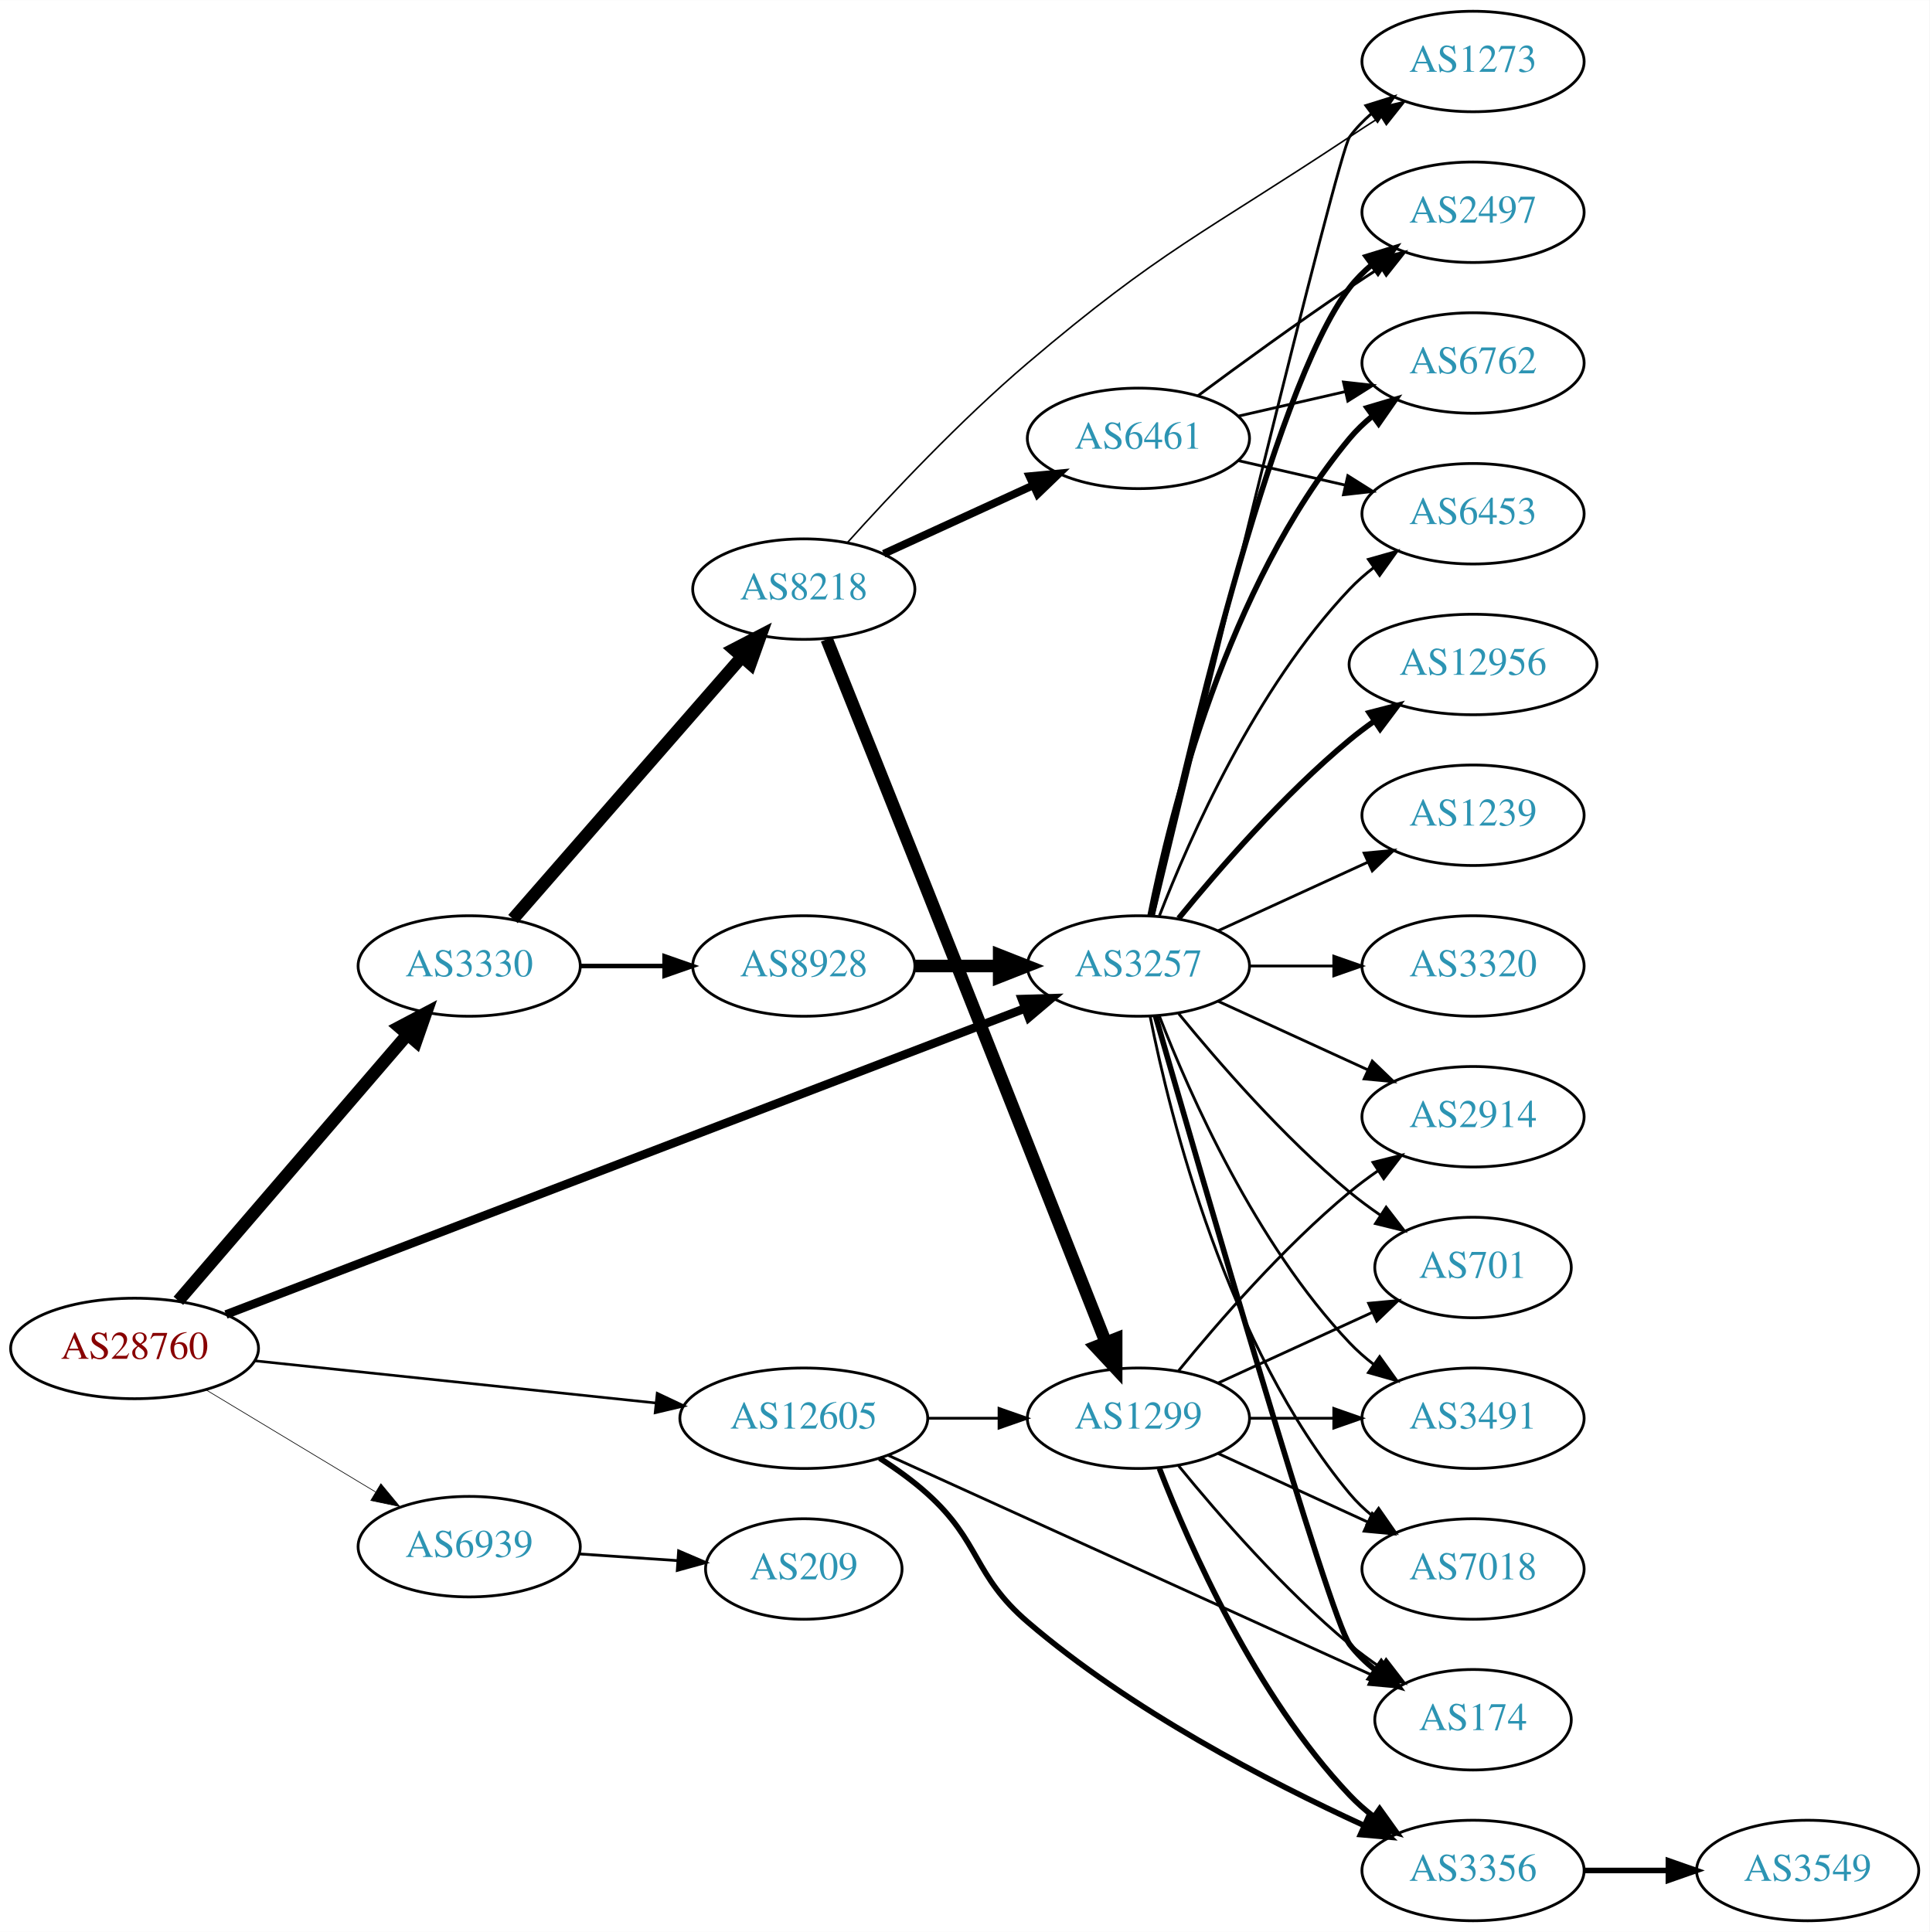
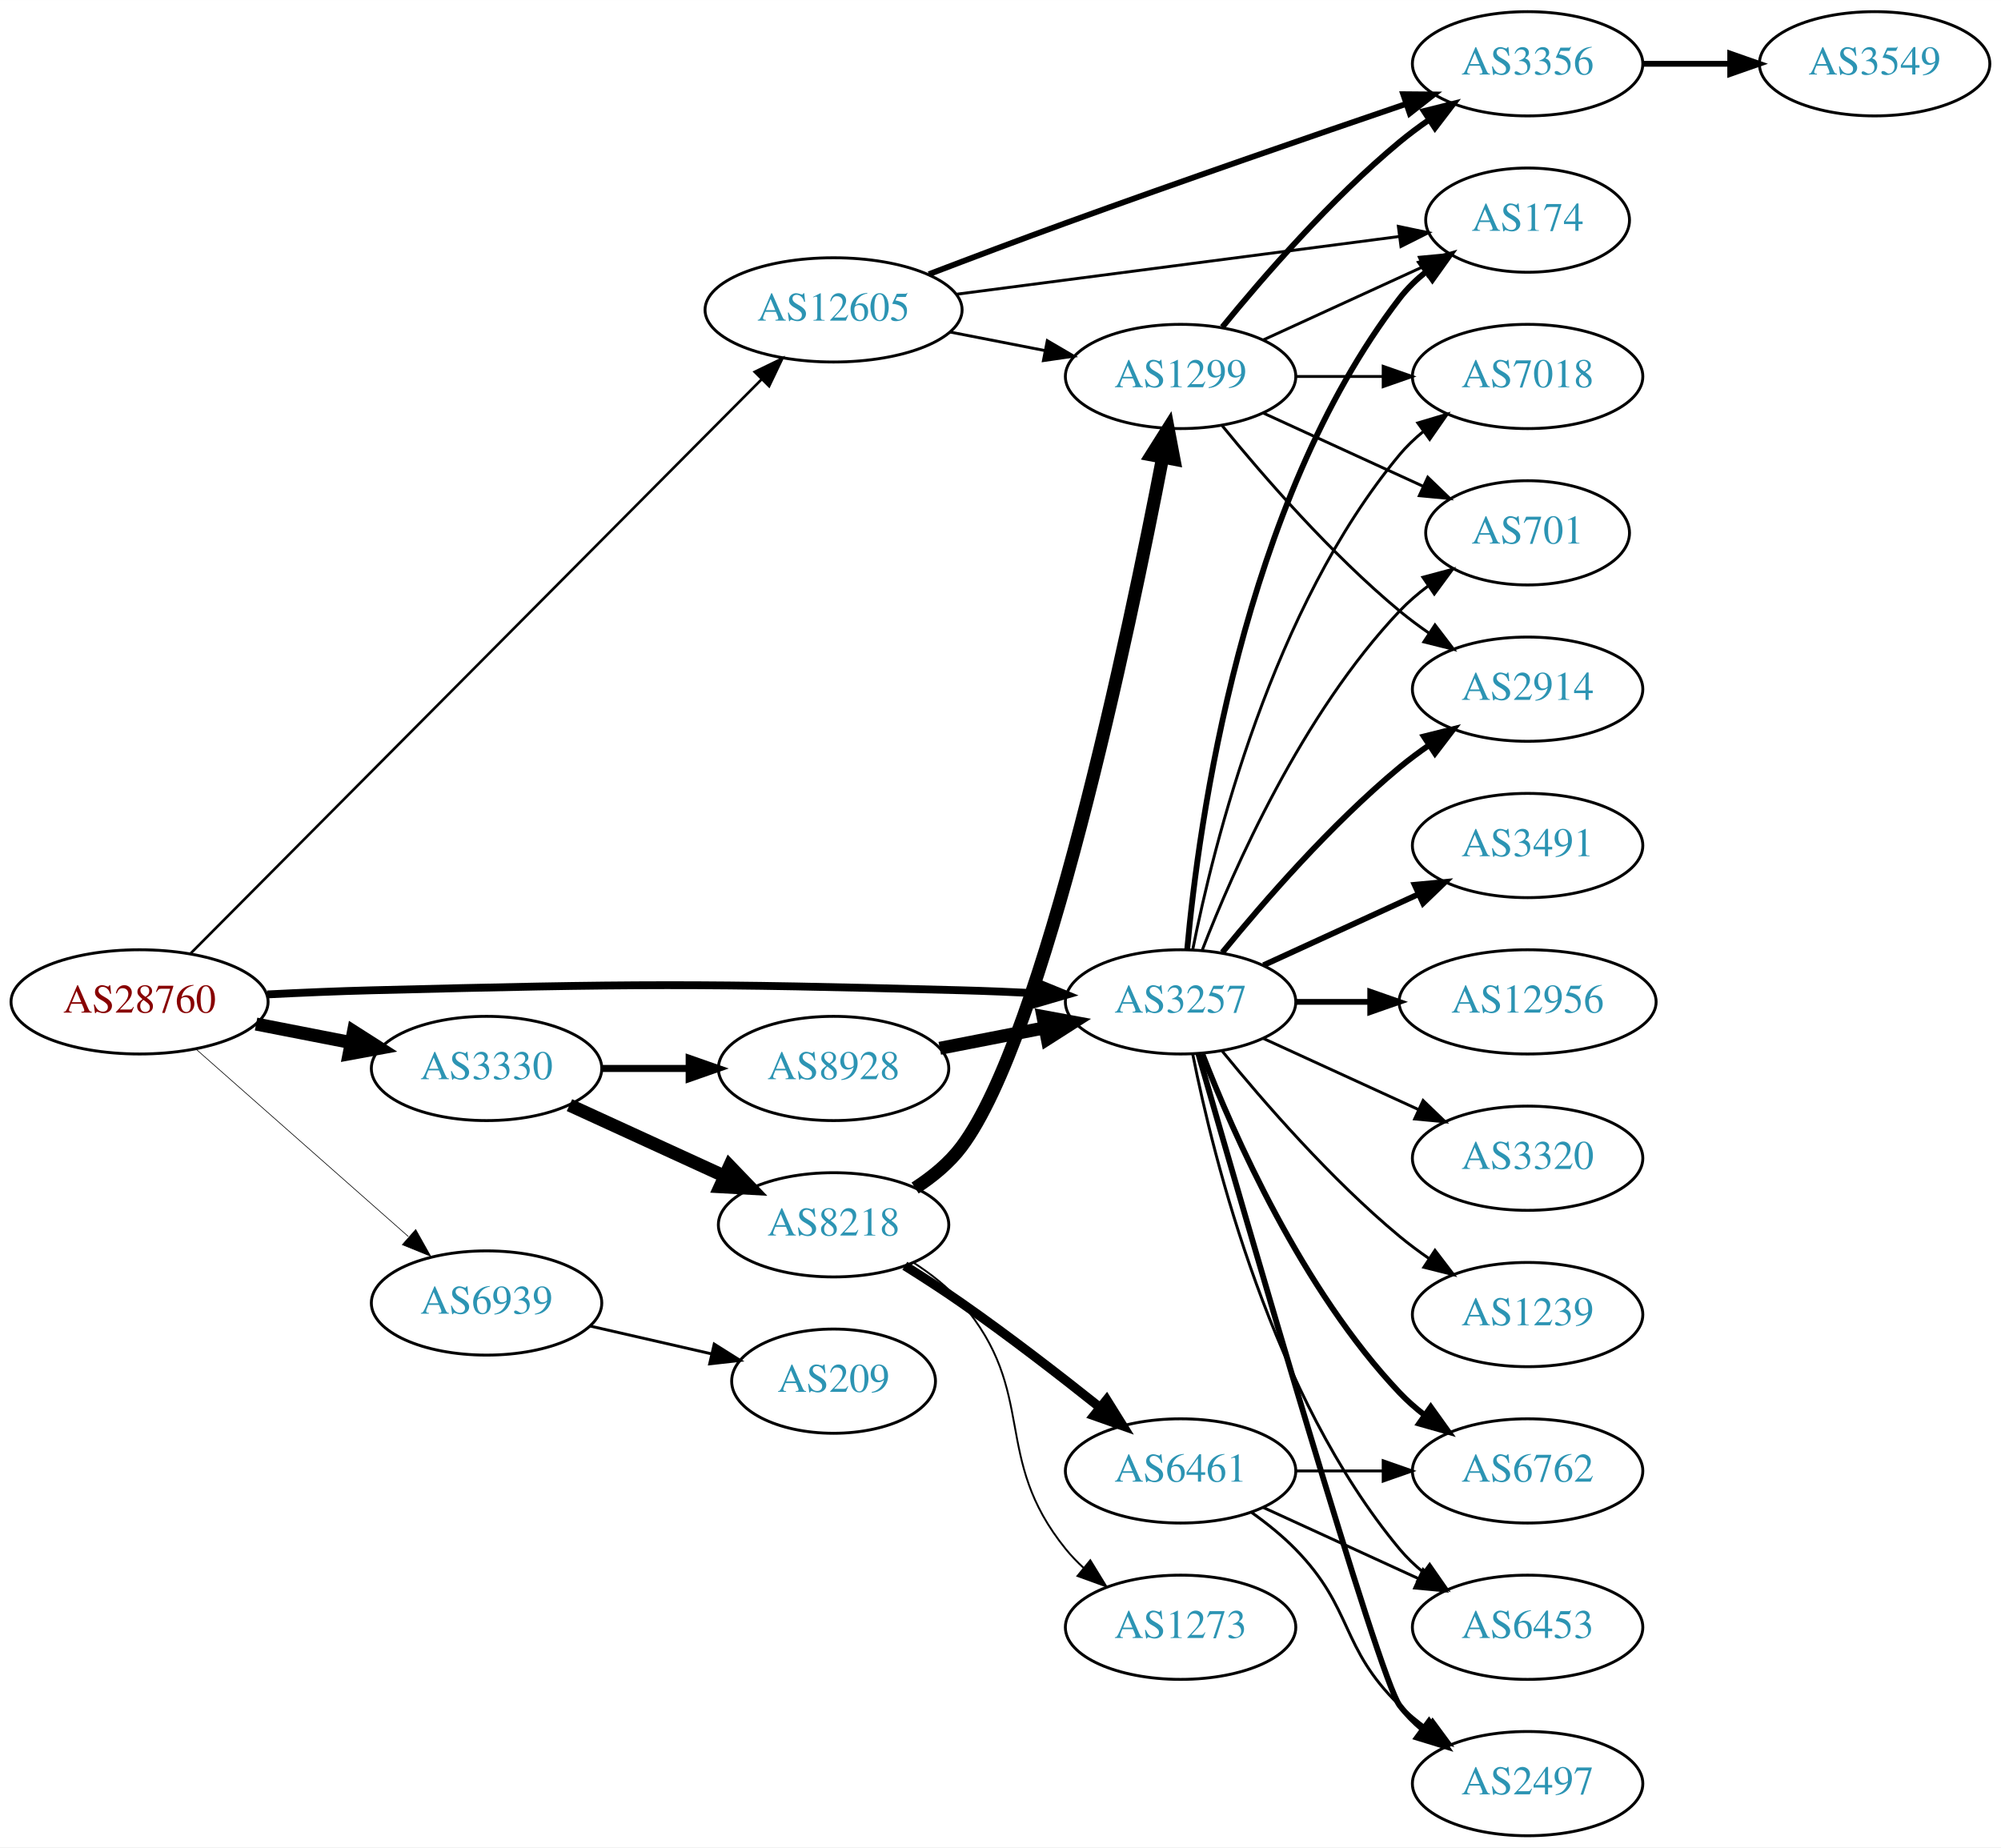
- <svg xmlns="http://www.w3.org/2000/svg" xmlns:xlink="http://www.w3.org/1999/xlink" width="691pt" height="692pt" viewBox="0.00 0.00 691.06 692.00">
-   <g id="graph0" class="graph" transform="scale(1 1) rotate(0) translate(4 688)">
-     <polygon fill="white" stroke="none" points="-4,4 -4,-688 687.055,-688 687.055,4 -4,4" />
+ <svg xmlns="http://www.w3.org/2000/svg" xmlns:xlink="http://www.w3.org/1999/xlink" width="691pt" height="638pt" viewBox="0.00 0.00 691.06 638.00">
+   <g id="graph0" class="graph" transform="scale(1 1) rotate(0) translate(4 634)">
+     <polygon fill="white" stroke="none" points="-4,4 -4,-634 687.055,-634 687.055,4 -4,4" />
    <g id="node1" class="node">
      <g id="a_node1">
        <a xlink:href="/asn/28760" xlink:title="AS28760 ~ Schaerdingerstr. 35 [AT]">
-           <ellipse fill="#ffffff" stroke="black" cx="44.196" cy="-205" rx="44.393" ry="18" />
-           <text text-anchor="middle" x="44.196" y="-201.3" font-family="Times,serif" font-size="14.00" fill="#880000">AS28760</text>
+           <ellipse fill="#ffffff" stroke="black" cx="44.196" cy="-288" rx="44.393" ry="18" />
+           <text text-anchor="middle" x="44.196" y="-284.3" font-family="Times,serif" font-size="14.00" fill="#880000">AS28760</text>
        </a>
      </g>
    </g>
    <g id="node2" class="node">
      <g id="a_node2">
        <a xlink:href="/asn/3257" xlink:title="AS3257 ~ GTT [DE]">
-           <ellipse fill="#ffffff" stroke="black" cx="403.724" cy="-342" rx="39.794" ry="18" />
-           <text text-anchor="middle" x="403.724" y="-338.3" font-family="Times,serif" font-size="14.00" fill="#2c94b3">AS3257</text>
+           <ellipse fill="#ffffff" stroke="black" cx="403.724" cy="-288" rx="39.794" ry="18" />
+           <text text-anchor="middle" x="403.724" y="-284.3" font-family="Times,serif" font-size="14.00" fill="#2c94b3">AS3257</text>
        </a>
      </g>
    </g>
    <g id="edge1" class="edge">
-       <path fill="none" stroke="black" stroke-width="3.079" d="M76.924,-217.158C142.213,-242.176 291.459,-299.365 363.022,-326.787" />
-       <polygon fill="black" stroke="black" stroke-width="3.079" points="361.997,-330.142 372.588,-330.452 364.502,-323.606 361.997,-330.142" />
+       <path fill="none" stroke="black" stroke-width="2.7" d="M88.339,-290.575C100.033,-291.165 112.694,-291.705 124.392,-292 214.89,-294.284 237.583,-294.423 328.077,-292 336.563,-291.773 345.585,-291.401 354.316,-290.972" />
+       <polygon fill="black" stroke="black" stroke-width="2.7" points="354.576,-294.464 364.381,-290.449 354.213,-287.473 354.576,-294.464" />
    </g>
    <g id="node3" class="node">
      <g id="a_node3">
        <a xlink:href="/asn/3330" xlink:title="AS3330 ~ Vienna, Austria [AT]">
-           <ellipse fill="#ffffff" stroke="black" cx="164.039" cy="-342" rx="39.794" ry="18" />
-           <text text-anchor="middle" x="164.039" y="-338.3" font-family="Times,serif" font-size="14.00" fill="#2c94b3">AS3330</text>
+           <ellipse fill="#ffffff" stroke="black" cx="164.039" cy="-265" rx="39.794" ry="18" />
+           <text text-anchor="middle" x="164.039" y="-261.3" font-family="Times,serif" font-size="14.00" fill="#2c94b3">AS3330</text>
        </a>
      </g>
    </g>
    <g id="edge2" class="edge">
-       <path fill="none" stroke="black" stroke-width="4.5" d="M59.883,-222.074C80.548,-246.099 118.321,-290.012 141.975,-317.512" />
-       <polygon fill="black" stroke="black" stroke-width="4.5" points="139.031,-320.127 148.537,-325.141 145.001,-314.992 139.031,-320.127" />
+       <path fill="none" stroke="black" stroke-width="4.5" d="M84.436,-280.341C94.888,-278.301 106.274,-276.079 117.052,-273.975" />
+       <polygon fill="black" stroke="black" stroke-width="4.5" points="118.089,-277.785 127.149,-272.005 116.58,-270.056 118.089,-277.785" />
    </g>
    <g id="node4" class="node">
      <g id="a_node4">
        <a xlink:href="/asn/12605" xlink:title="AS12605 ~ Linz, Austria [AT]">
-           <ellipse fill="#ffffff" stroke="black" cx="283.881" cy="-180" rx="44.393" ry="18" />
-           <text text-anchor="middle" x="283.881" y="-176.3" font-family="Times,serif" font-size="14.00" fill="#2c94b3">AS12605</text>
+           <ellipse fill="#ffffff" stroke="black" cx="283.881" cy="-527" rx="44.393" ry="18" />
+           <text text-anchor="middle" x="283.881" y="-523.3" font-family="Times,serif" font-size="14.00" fill="#2c94b3">AS12605</text>
        </a>
      </g>
    </g>
    <g id="edge3" class="edge">
-       <path fill="none" stroke="black" stroke-width="0.947" d="M87.142,-200.588C127.241,-196.37 187.807,-190 230.938,-185.463" />
-       <polygon fill="black" stroke="black" stroke-width="0.947" points="231.376,-188.937 240.955,-184.41 230.644,-181.975 231.376,-188.937" />
+       <path fill="none" stroke="black" stroke-width="0.9" d="M61.91,-304.806C103.335,-346.46 210.871,-454.591 258.992,-502.979" />
+       <polygon fill="black" stroke="black" stroke-width="0.9" points="256.653,-505.59 266.186,-510.213 261.616,-500.654 256.653,-505.59" />
    </g>
    <g id="node5" class="node">
      <g id="a_node5">
        <a xlink:href="/asn/6939" xlink:title="AS6939 ~ Hurricane Electric LLC [US]">
-           <ellipse fill="#ffffff" stroke="black" cx="164.039" cy="-134" rx="39.794" ry="18" />
-           <text text-anchor="middle" x="164.039" y="-130.3" font-family="Times,serif" font-size="14.00" fill="#2c94b3">AS6939</text>
+           <ellipse fill="#ffffff" stroke="black" cx="164.039" cy="-184" rx="39.794" ry="18" />
+           <text text-anchor="middle" x="164.039" y="-180.3" font-family="Times,serif" font-size="14.00" fill="#2c94b3">AS6939</text>
        </a>
      </g>
    </g>
    <g id="edge4" class="edge">
-       <path fill="none" stroke="black" stroke-width="0.237" d="M69.9,-190.116C87.495,-179.515 111.321,-165.16 130.47,-153.623" />
-       <polygon fill="black" stroke="black" stroke-width="0.237" points="132.413,-156.538 139.173,-148.379 128.801,-150.542 132.413,-156.538" />
+       <path fill="none" stroke="black" stroke-width="0.225" d="M63.609,-271.75C83.326,-254.349 114.773,-226.596 137.016,-206.966" />
+       <polygon fill="black" stroke="black" stroke-width="0.225" points="139.573,-209.377 144.755,-200.136 134.941,-204.129 139.573,-209.377" />
    </g>
    <g id="node6" class="node">
      <g id="a_node6">
-         <a xlink:href="/asn/2497" xlink:title="AS2497 ~ Internet Initiative Japan Inc. [JP]">
-           <ellipse fill="#ffffff" stroke="black" cx="523.566" cy="-612" rx="39.794" ry="18" />
-           <text text-anchor="middle" x="523.566" y="-608.3" font-family="Times,serif" font-size="14.00" fill="#2c94b3">AS2497</text>
+         <a xlink:href="/asn/2914" xlink:title="AS2914 ~ NTT America, Inc. [US]">
+           <ellipse fill="#ffffff" stroke="black" cx="523.566" cy="-396" rx="39.794" ry="18" />
+           <text text-anchor="middle" x="523.566" y="-392.3" font-family="Times,serif" font-size="14.00" fill="#2c94b3">AS2914</text>
        </a>
      </g>
    </g>
    <g id="edge5" class="edge">
-       <path fill="none" stroke="black" stroke-width="2" d="M408.585,-360.225C419.453,-410.271 451.34,-548.516 479.37,-585 481.66,-587.981 484.38,-590.716 487.325,-593.205" />
-       <polygon fill="black" stroke="black" stroke-width="2" points="485.371,-596.113 495.501,-599.218 489.518,-590.473 485.371,-596.113" />
+       <path fill="none" stroke="black" stroke-width="2" d="M418.143,-305.065C432.257,-322.375 455.672,-349.345 479.37,-369 482.587,-371.668 486.087,-374.27 489.658,-376.741" />
+       <polygon fill="black" stroke="black" stroke-width="2" points="487.735,-379.666 498.014,-382.236 491.581,-373.817 487.735,-379.666" />
    </g>
    <g id="node7" class="node">
      <g id="a_node7">
-         <a xlink:href="/asn/6762" xlink:title="AS6762 ~ TELECOM ITALIA SPARKLE S.p.A. [IT]">
-           <ellipse fill="#ffffff" stroke="black" cx="523.566" cy="-558" rx="39.794" ry="18" />
-           <text text-anchor="middle" x="523.566" y="-554.3" font-family="Times,serif" font-size="14.00" fill="#2c94b3">AS6762</text>
+         <a xlink:href="/asn/3491" xlink:title="AS3491 ~ PCCW Global, Inc. [US]">
+           <ellipse fill="#ffffff" stroke="black" cx="523.566" cy="-342" rx="39.794" ry="18" />
+           <text text-anchor="middle" x="523.566" y="-338.3" font-family="Times,serif" font-size="14.00" fill="#2c94b3">AS3491</text>
        </a>
      </g>
    </g>
    <g id="edge6" class="edge">
-       <path fill="none" stroke="black" stroke-width="2" d="M407.922,-360.073C415.086,-396.141 435.36,-478.125 479.37,-531 481.775,-533.889 484.571,-536.563 487.564,-539.013" />
-       <polygon fill="black" stroke="black" stroke-width="2" points="485.652,-541.95 495.807,-544.973 489.754,-536.277 485.652,-541.95" />
+       <path fill="none" stroke="black" stroke-width="2" d="M432.353,-300.661C448.31,-307.973 468.58,-317.261 485.863,-325.181" />
+       <polygon fill="black" stroke="black" stroke-width="2" points="484.562,-328.435 495.111,-329.419 487.478,-322.071 484.562,-328.435" />
    </g>
    <g id="node8" class="node">
      <g id="a_node8">
-         <a xlink:href="/asn/6453" xlink:title="AS6453 ~ TATA COMMUNICATIONS (AMERICA) INC [US]">
-           <ellipse fill="#ffffff" stroke="black" cx="523.566" cy="-504" rx="39.794" ry="18" />
-           <text text-anchor="middle" x="523.566" y="-500.3" font-family="Times,serif" font-size="14.00" fill="#2c94b3">AS6453</text>
+         <a xlink:href="/asn/6762" xlink:title="AS6762 ~ TELECOM ITALIA SPARKLE S.p.A. [IT]">
+           <ellipse fill="#ffffff" stroke="black" cx="523.566" cy="-126" rx="39.794" ry="18" />
+           <text text-anchor="middle" x="523.566" y="-122.3" font-family="Times,serif" font-size="14.00" fill="#2c94b3">AS6762</text>
        </a>
      </g>
    </g>
    <g id="edge7" class="edge">
-       <path fill="none" stroke="black" d="M411.247,-359.994C421.997,-387.728 445.655,-441.429 479.37,-477 481.956,-479.728 484.874,-482.294 487.942,-484.677" />
-       <polygon fill="black" stroke="black" points="486.096,-487.658 496.29,-490.543 490.12,-481.93 486.096,-487.658" />
+       <path fill="none" stroke="black" stroke-width="2" d="M411.247,-270.006C421.997,-242.272 445.655,-188.571 479.37,-153 481.956,-150.272 484.874,-147.706 487.942,-145.323" />
+       <polygon fill="black" stroke="black" stroke-width="2" points="490.12,-148.07 496.29,-139.457 486.096,-142.342 490.12,-148.07" />
    </g>
    <g id="node9" class="node">
      <g id="a_node9">
-         <a xlink:href="/asn/174" xlink:title="AS174 ~ Cogent Communications [US]">
-           <ellipse fill="#ffffff" stroke="black" cx="523.566" cy="-72" rx="35.194" ry="18" />
-           <text text-anchor="middle" x="523.566" y="-68.3" font-family="Times,serif" font-size="14.00" fill="#2c94b3">AS174</text>
+         <a xlink:href="/asn/7018" xlink:title="AS7018 ~ AT&amp;T Services, Inc. [US]">
+           <ellipse fill="#ffffff" stroke="black" cx="523.566" cy="-504" rx="39.794" ry="18" />
+           <text text-anchor="middle" x="523.566" y="-500.3" font-family="Times,serif" font-size="14.00" fill="#2c94b3">AS7018</text>
        </a>
      </g>
    </g>
    <g id="edge8" class="edge">
-       <path fill="none" stroke="black" stroke-width="2" d="M409.839,-324.141C425.509,-269.593 472.228,-108.296 479.37,-99 481.977,-95.608 485.14,-92.533 488.558,-89.777" />
-       <polygon fill="black" stroke="black" stroke-width="2" points="490.696,-92.552 496.85,-83.927 486.661,-86.832 490.696,-92.552" />
+       <path fill="none" stroke="black" d="M407.922,-306.073C415.086,-342.141 435.36,-424.125 479.37,-477 481.775,-479.889 484.571,-482.563 487.564,-485.013" />
+       <polygon fill="black" stroke="black" points="485.652,-487.95 495.807,-490.973 489.754,-482.277 485.652,-487.95" />
    </g>
    <g id="node10" class="node">
      <g id="a_node10">
-         <a xlink:href="/asn/12956" xlink:title="AS12956 ~ TELXIUS [ES]">
-           <ellipse fill="#ffffff" stroke="black" cx="523.566" cy="-450" rx="44.393" ry="18" />
-           <text text-anchor="middle" x="523.566" y="-446.3" font-family="Times,serif" font-size="14.00" fill="#2c94b3">AS12956</text>
+         <a xlink:href="/asn/6453" xlink:title="AS6453 ~ TATA COMMUNICATIONS (AMERICA) INC [US]">
+           <ellipse fill="#ffffff" stroke="black" cx="523.566" cy="-72" rx="39.794" ry="18" />
+           <text text-anchor="middle" x="523.566" y="-68.3" font-family="Times,serif" font-size="14.00" fill="#2c94b3">AS6453</text>
        </a>
      </g>
    </g>
    <g id="edge9" class="edge">
-       <path fill="none" stroke="black" stroke-width="2" d="M418.143,-359.065C432.257,-376.375 455.672,-403.345 479.37,-423 482.108,-425.271 485.052,-427.494 488.069,-429.63" />
-       <polygon fill="black" stroke="black" stroke-width="2" points="486.401,-432.725 496.658,-435.379 490.295,-426.908 486.401,-432.725" />
+       <path fill="none" stroke="black" d="M407.922,-269.927C415.086,-233.859 435.36,-151.875 479.37,-99 481.775,-96.111 484.571,-93.437 487.564,-90.987" />
+       <polygon fill="black" stroke="black" points="489.754,-93.722 495.807,-85.027 485.652,-88.05 489.754,-93.722" />
    </g>
    <g id="node11" class="node">
      <g id="a_node11">
-         <a xlink:href="/asn/3491" xlink:title="AS3491 ~ PCCW Global, Inc. [US]">
-           <ellipse fill="#ffffff" stroke="black" cx="523.566" cy="-180" rx="39.794" ry="18" />
-           <text text-anchor="middle" x="523.566" y="-176.3" font-family="Times,serif" font-size="14.00" fill="#2c94b3">AS3491</text>
+         <a xlink:href="/asn/12956" xlink:title="AS12956 ~ TELXIUS [ES]">
+           <ellipse fill="#ffffff" stroke="black" cx="523.566" cy="-288" rx="44.393" ry="18" />
+           <text text-anchor="middle" x="523.566" y="-284.3" font-family="Times,serif" font-size="14.00" fill="#2c94b3">AS12956</text>
        </a>
      </g>
    </g>
    <g id="edge10" class="edge">
-       <path fill="none" stroke="black" d="M411.247,-324.006C421.997,-296.272 445.655,-242.571 479.37,-207 481.956,-204.272 484.874,-201.706 487.942,-199.323" />
-       <polygon fill="black" stroke="black" points="490.12,-202.07 496.29,-193.457 486.096,-196.342 490.12,-202.07" />
+       <path fill="none" stroke="black" stroke-width="2" d="M443.636,-288C451.739,-288 460.414,-288 468.941,-288" />
+       <polygon fill="black" stroke="black" stroke-width="2" points="469.218,-291.5 479.218,-288 469.218,-284.5 469.218,-291.5" />
    </g>
    <g id="node12" class="node">
      <g id="a_node12">
-         <a xlink:href="/asn/7018" xlink:title="AS7018 ~ AT&amp;T Services, Inc. [US]">
-           <ellipse fill="#ffffff" stroke="black" cx="523.566" cy="-126" rx="39.794" ry="18" />
-           <text text-anchor="middle" x="523.566" y="-122.3" font-family="Times,serif" font-size="14.00" fill="#2c94b3">AS7018</text>
+         <a xlink:href="/asn/3320" xlink:title="AS3320 ~ DTAG [DE]">
+           <ellipse fill="#ffffff" stroke="black" cx="523.566" cy="-234" rx="39.794" ry="18" />
+           <text text-anchor="middle" x="523.566" y="-230.3" font-family="Times,serif" font-size="14.00" fill="#2c94b3">AS3320</text>
        </a>
      </g>
    </g>
    <g id="edge11" class="edge">
-       <path fill="none" stroke="black" d="M407.922,-323.927C415.086,-287.859 435.36,-205.875 479.37,-153 481.775,-150.111 484.571,-147.437 487.564,-144.987" />
-       <polygon fill="black" stroke="black" points="489.754,-147.723 495.807,-139.027 485.652,-142.05 489.754,-147.723" />
+       <path fill="none" stroke="black" d="M432.353,-275.339C448.31,-268.027 468.58,-258.739 485.863,-250.819" />
+       <polygon fill="black" stroke="black" points="487.478,-253.929 495.111,-246.581 484.562,-247.565 487.478,-253.929" />
    </g>
    <g id="node13" class="node">
      <g id="a_node13">
-         <a xlink:href="/asn/1239" xlink:title="AS1239 ~ Sprint [US]">
-           <ellipse fill="#ffffff" stroke="black" cx="523.566" cy="-396" rx="39.794" ry="18" />
-           <text text-anchor="middle" x="523.566" y="-392.3" font-family="Times,serif" font-size="14.00" fill="#2c94b3">AS1239</text>
+         <a xlink:href="/asn/2497" xlink:title="AS2497 ~ Internet Initiative Japan Inc. [JP]">
+           <ellipse fill="#ffffff" stroke="black" cx="523.566" cy="-18" rx="39.794" ry="18" />
+           <text text-anchor="middle" x="523.566" y="-14.3" font-family="Times,serif" font-size="14.00" fill="#2c94b3">AS2497</text>
        </a>
      </g>
    </g>
    <g id="edge12" class="edge">
-       <path fill="none" stroke="black" d="M432.353,-354.661C448.31,-361.973 468.58,-371.261 485.863,-379.181" />
-       <polygon fill="black" stroke="black" points="484.562,-382.435 495.111,-383.419 487.478,-376.071 484.562,-382.435" />
+       <path fill="none" stroke="black" stroke-width="2" d="M409.839,-270.141C425.509,-215.593 472.228,-54.296 479.37,-45 481.66,-42.02 484.38,-39.284 487.325,-36.795" />
+       <polygon fill="black" stroke="black" stroke-width="2" points="489.518,-39.527 495.501,-30.782 485.371,-33.888 489.518,-39.527" />
    </g>
    <g id="node14" class="node">
      <g id="a_node14">
-         <a xlink:href="/asn/1273" xlink:title="AS1273 ~ Vodafone Group PLC [EU]">
-           <ellipse fill="#ffffff" stroke="black" cx="523.566" cy="-666" rx="39.794" ry="18" />
-           <text text-anchor="middle" x="523.566" y="-662.3" font-family="Times,serif" font-size="14.00" fill="#2c94b3">AS1273</text>
+         <a xlink:href="/asn/701" xlink:title="AS701 ~ UUNET [US]">
+           <ellipse fill="#ffffff" stroke="black" cx="523.566" cy="-450" rx="35.194" ry="18" />
+           <text text-anchor="middle" x="523.566" y="-446.3" font-family="Times,serif" font-size="14.00" fill="#2c94b3">AS701</text>
        </a>
      </g>
    </g>
    <g id="edge13" class="edge">
-       <path fill="none" stroke="black" d="M409.098,-360.173C424.442,-423.823 475.127,-633.17 479.37,-639 481.582,-642.039 484.25,-644.813 487.162,-647.326" />
-       <polygon fill="black" stroke="black" points="485.18,-650.214 495.293,-653.373 489.357,-644.597 485.18,-650.214" />
+       <path fill="none" stroke="black" d="M411.247,-305.994C421.997,-333.728 445.655,-387.429 479.37,-423 482.313,-426.105 485.687,-429.001 489.222,-431.655" />
+       <polygon fill="black" stroke="black" points="487.408,-434.654 497.641,-437.397 491.351,-428.871 487.408,-434.654" />
    </g>
    <g id="node15" class="node">
      <g id="a_node15">
-         <a xlink:href="/asn/3320" xlink:title="AS3320 ~ DTAG [DE]">
-           <ellipse fill="#ffffff" stroke="black" cx="523.566" cy="-342" rx="39.794" ry="18" />
-           <text text-anchor="middle" x="523.566" y="-338.3" font-family="Times,serif" font-size="14.00" fill="#2c94b3">AS3320</text>
+         <a xlink:href="/asn/1239" xlink:title="AS1239 ~ Sprint [US]">
+           <ellipse fill="#ffffff" stroke="black" cx="523.566" cy="-180" rx="39.794" ry="18" />
+           <text text-anchor="middle" x="523.566" y="-176.3" font-family="Times,serif" font-size="14.00" fill="#2c94b3">AS1239</text>
        </a>
      </g>
    </g>
    <g id="edge14" class="edge">
-       <path fill="none" stroke="black" d="M443.636,-342C453.19,-342 463.539,-342 473.502,-342" />
-       <polygon fill="black" stroke="black" points="473.695,-345.5 483.695,-342 473.694,-338.5 473.695,-345.5" />
+       <path fill="none" stroke="black" d="M418.143,-270.935C432.257,-253.625 455.672,-226.655 479.37,-207 482.587,-204.332 486.087,-201.73 489.658,-199.259" />
+       <polygon fill="black" stroke="black" points="491.581,-202.183 498.014,-193.764 487.735,-196.334 491.581,-202.183" />
    </g>
    <g id="node16" class="node">
      <g id="a_node16">
-         <a xlink:href="/asn/2914" xlink:title="AS2914 ~ NTT America, Inc. [US]">
-           <ellipse fill="#ffffff" stroke="black" cx="523.566" cy="-288" rx="39.794" ry="18" />
-           <text text-anchor="middle" x="523.566" y="-284.3" font-family="Times,serif" font-size="14.00" fill="#2c94b3">AS2914</text>
+         <a xlink:href="/asn/174" xlink:title="AS174 ~ Cogent Communications [US]">
+           <ellipse fill="#ffffff" stroke="black" cx="523.566" cy="-558" rx="35.194" ry="18" />
+           <text text-anchor="middle" x="523.566" y="-554.3" font-family="Times,serif" font-size="14.00" fill="#2c94b3">AS174</text>
        </a>
      </g>
    </g>
    <g id="edge15" class="edge">
-       <path fill="none" stroke="black" d="M432.353,-329.339C448.31,-322.027 468.58,-312.739 485.863,-304.819" />
-       <polygon fill="black" stroke="black" points="487.478,-307.929 495.111,-300.581 484.562,-301.565 487.478,-307.929" />
+       <path fill="none" stroke="black" stroke-width="2" d="M406.008,-306.117C409.906,-349.332 424.923,-460.131 479.37,-531 481.977,-534.393 485.14,-537.467 488.558,-540.223" />
+       <polygon fill="black" stroke="black" stroke-width="2" points="486.661,-543.168 496.85,-546.073 490.696,-537.448 486.661,-543.168" />
    </g>
    <g id="node17" class="node">
      <g id="a_node17">
-         <a xlink:href="/asn/701" xlink:title="AS701 ~ UUNET [US]">
-           <ellipse fill="#ffffff" stroke="black" cx="523.566" cy="-234" rx="35.194" ry="18" />
-           <text text-anchor="middle" x="523.566" y="-230.3" font-family="Times,serif" font-size="14.00" fill="#2c94b3">AS701</text>
+         <a xlink:href="/asn/8218" xlink:title="AS8218 ~ legacy Neotelecoms [FR]">
+           <ellipse fill="#ffffff" stroke="black" cx="283.881" cy="-211" rx="39.794" ry="18" />
+           <text text-anchor="middle" x="283.881" y="-207.3" font-family="Times,serif" font-size="14.00" fill="#2c94b3">AS8218</text>
        </a>
      </g>
    </g>
    <g id="edge16" class="edge">
-       <path fill="none" stroke="black" d="M418.143,-324.935C432.257,-307.625 455.672,-280.655 479.37,-261 482.833,-258.128 486.626,-255.331 490.48,-252.692" />
-       <polygon fill="black" stroke="black" points="492.442,-255.592 498.913,-247.203 488.623,-249.725 492.442,-255.592" />
+       <path fill="none" stroke="black" stroke-width="4.5" d="M192.667,-252.339C208.624,-245.027 228.895,-235.739 246.178,-227.819" />
+       <polygon fill="black" stroke="black" stroke-width="4.5" points="247.975,-231.327 255.425,-223.581 244.694,-224.168 247.975,-231.327" />
    </g>
    <g id="node18" class="node">
      <g id="a_node18">
-         <a xlink:href="/asn/8218" xlink:title="AS8218 ~ legacy Neotelecoms [FR]">
-           <ellipse fill="#ffffff" stroke="black" cx="283.881" cy="-477" rx="39.794" ry="18" />
-           <text text-anchor="middle" x="283.881" y="-473.3" font-family="Times,serif" font-size="14.00" fill="#2c94b3">AS8218</text>
+         <a xlink:href="/asn/8928" xlink:title="AS8928 ~ INTEROUTE [GB]">
+           <ellipse fill="#ffffff" stroke="black" cx="283.881" cy="-265" rx="39.794" ry="18" />
+           <text text-anchor="middle" x="283.881" y="-261.3" font-family="Times,serif" font-size="14.00" fill="#2c94b3">AS8928</text>
        </a>
      </g>
    </g>
    <g id="edge17" class="edge">
-       <path fill="none" stroke="black" stroke-width="4.5" d="M179.725,-358.825C200.302,-382.397 237.839,-425.4 261.512,-452.52" />
-       <polygon fill="black" stroke="black" stroke-width="4.5" points="258.837,-455.443 268.38,-460.387 264.77,-450.264 258.837,-455.443" />
-     </g>
-     <g id="node19" class="node">
-       <g id="a_node19">
-         <a xlink:href="/asn/8928" xlink:title="AS8928 ~ INTEROUTE [GB]">
-           <ellipse fill="#ffffff" stroke="black" cx="283.881" cy="-342" rx="39.794" ry="18" />
-           <text text-anchor="middle" x="283.881" y="-338.3" font-family="Times,serif" font-size="14.00" fill="#2c94b3">AS8928</text>
-         </a>
-       </g>
-     </g>
-     <g id="edge18" class="edge">
-       <path fill="none" stroke="black" stroke-width="1.607" d="M203.951,-342C213.505,-342 223.854,-342 233.817,-342" />
-       <polygon fill="black" stroke="black" stroke-width="1.607" points="234.009,-345.5 244.009,-342 234.009,-338.5 234.009,-345.5" />
-     </g>
-     <g id="edge24" class="edge">
-       <path fill="none" stroke="black" d="M314.026,-166.757C357.864,-146.838 440.631,-109.23 487.637,-87.871" />
-       <polygon fill="black" stroke="black" points="489.163,-91.022 496.819,-83.699 486.267,-84.65 489.163,-91.022" />
-     </g>
-     <g id="node21" class="node">
-       <g id="a_node21">
+       <path fill="none" stroke="black" stroke-width="2.423" d="M203.951,-265C213.505,-265 223.854,-265 233.817,-265" />
+       <polygon fill="black" stroke="black" stroke-width="2.423" points="234.009,-268.5 244.009,-265 234.009,-261.5 234.009,-268.5" />
+     </g>
+     <g id="edge22" class="edge">
+       <path fill="none" stroke="black" d="M326.283,-532.4C369.133,-537.989 435.775,-546.68 479.3,-552.357" />
+       <polygon fill="black" stroke="black" points="478.93,-555.838 489.298,-553.661 479.835,-548.897 478.93,-555.838" />
+     </g>
+     <g id="node20" class="node">
+       <g id="a_node20">
        <a xlink:href="/asn/1299" xlink:title="AS1299 ~ Telia Carrier [EU]">
-           <ellipse fill="#ffffff" stroke="black" cx="403.724" cy="-180" rx="39.794" ry="18" />
-           <text text-anchor="middle" x="403.724" y="-176.3" font-family="Times,serif" font-size="14.00" fill="#2c94b3">AS1299</text>
-         </a>
-       </g>
-     </g>
-     <g id="edge22" class="edge">
-       <path fill="none" stroke="black" d="M328.092,-180C336.405,-180 345.168,-180 353.65,-180" />
-       <polygon fill="black" stroke="black" points="353.809,-183.5 363.809,-180 353.809,-176.5 353.809,-183.5" />
+           <ellipse fill="#ffffff" stroke="black" cx="403.724" cy="-504" rx="39.794" ry="18" />
+           <text text-anchor="middle" x="403.724" y="-500.3" font-family="Times,serif" font-size="14.00" fill="#2c94b3">AS1299</text>
+         </a>
+       </g>
+     </g>
+     <g id="edge23" class="edge">
+       <path fill="none" stroke="black" d="M324.121,-519.341C334.573,-517.301 345.959,-515.079 356.737,-512.975" />
+       <polygon fill="black" stroke="black" points="357.69,-516.356 366.835,-511.005 356.349,-509.485 357.69,-516.356" />
    </g>
    <g id="node22" class="node">
      <g id="a_node22">
        <a xlink:href="/asn/3356" xlink:title="AS3356 ~ Level 3 Parent, LLC [US]">
-           <ellipse fill="#ffffff" stroke="black" cx="523.566" cy="-18" rx="39.794" ry="18" />
-           <text text-anchor="middle" x="523.566" y="-14.3" font-family="Times,serif" font-size="14.00" fill="#2c94b3">AS3356</text>
-         </a>
-       </g>
-     </g>
-     <g id="edge23" class="edge">
-       <path fill="none" stroke="black" stroke-width="2" d="M311.053,-165.684C316.936,-161.923 322.949,-157.614 328.077,-153 347.376,-135.635 344.376,-123.907 364.077,-107 400.804,-75.483 450.406,-49.787 484.276,-34.249" />
-       <polygon fill="black" stroke="black" stroke-width="2" points="486.14,-37.248 493.819,-29.948 483.264,-30.866 486.14,-37.248" />
+           <ellipse fill="#ffffff" stroke="black" cx="523.566" cy="-612" rx="39.794" ry="18" />
+           <text text-anchor="middle" x="523.566" y="-608.3" font-family="Times,serif" font-size="14.00" fill="#2c94b3">AS3356</text>
+         </a>
+       </g>
+     </g>
+     <g id="edge21" class="edge">
+       <path fill="none" stroke="black" stroke-width="2" d="M316.788,-539.32C331.199,-544.824 348.459,-551.333 364.077,-557 403.9,-571.449 449.635,-587.234 481.707,-598.173" />
+       <polygon fill="black" stroke="black" stroke-width="2" points="480.606,-601.495 491.2,-601.405 482.862,-594.869 480.606,-601.495" />
    </g>
    <g id="node24" class="node">
      <g id="a_node24">
        <a xlink:href="/asn/209" xlink:title="AS209 ~ CenturyLink Communications, LLC [US]">
-           <ellipse fill="#ffffff" stroke="black" cx="283.881" cy="-126" rx="35.194" ry="18" />
-           <text text-anchor="middle" x="283.881" y="-122.3" font-family="Times,serif" font-size="14.00" fill="#2c94b3">AS209</text>
-         </a>
-       </g>
-     </g>
-     <g id="edge36" class="edge">
-       <path fill="none" stroke="black" d="M203.299,-131.403C214.63,-130.633 227.129,-129.785 238.797,-128.993" />
-       <polygon fill="black" stroke="black" points="239.048,-132.484 248.788,-128.315 238.573,-125.5 239.048,-132.484" />
-     </g>
-     <g id="edge21" class="edge">
-       <path fill="none" stroke="black" stroke-width="0.562" d="M299.538,-493.712C314.848,-510.741 339.952,-537.491 364.077,-558 411.79,-598.561 427.179,-604.391 479.37,-639 482.936,-641.364 486.696,-643.799 490.451,-646.194" />
-       <polygon fill="black" stroke="black" stroke-width="0.562" points="488.78,-649.278 499.105,-651.655 492.516,-643.358 488.78,-649.278" />
-     </g>
-     <g id="node20" class="node">
-       <g id="a_node20">
+           <ellipse fill="#ffffff" stroke="black" cx="283.881" cy="-157" rx="35.194" ry="18" />
+           <text text-anchor="middle" x="283.881" y="-153.3" font-family="Times,serif" font-size="14.00" fill="#2c94b3">AS209</text>
+         </a>
+       </g>
+     </g>
+     <g id="edge34" class="edge">
+       <path fill="none" stroke="black" d="M199.758,-176.045C212.85,-173.045 227.873,-169.604 241.513,-166.478" />
+       <polygon fill="black" stroke="black" points="242.655,-169.807 251.621,-164.162 241.091,-162.984 242.655,-169.807" />
+     </g>
+     <g id="node19" class="node">
+       <g id="a_node19">
        <a xlink:href="/asn/6461" xlink:title="AS6461 ~ Zayo Bandwidth [US]">
-           <ellipse fill="#ffffff" stroke="black" cx="403.724" cy="-531" rx="39.794" ry="18" />
-           <text text-anchor="middle" x="403.724" y="-527.3" font-family="Times,serif" font-size="14.00" fill="#2c94b3">AS6461</text>
-         </a>
-       </g>
+           <ellipse fill="#ffffff" stroke="black" cx="403.724" cy="-126" rx="39.794" ry="18" />
+           <text text-anchor="middle" x="403.724" y="-122.3" font-family="Times,serif" font-size="14.00" fill="#2c94b3">AS6461</text>
+         </a>
+       </g>
+     </g>
+     <g id="edge18" class="edge">
+       <path fill="none" stroke="black" stroke-width="3.214" d="M308.479,-196.855C314.921,-192.83 321.842,-188.355 328.077,-184 344.387,-172.611 361.986,-159.004 375.998,-147.833" />
+       <polygon fill="black" stroke="black" stroke-width="3.214" points="378.19,-150.562 383.796,-141.572 373.807,-145.103 378.19,-150.562" />
    </g>
    <g id="edge19" class="edge">
-       <path fill="none" stroke="black" stroke-width="2.812" d="M312.51,-489.661C328.467,-496.973 348.738,-506.261 366.02,-514.181" />
-       <polygon fill="black" stroke="black" stroke-width="2.812" points="364.719,-517.435 375.268,-518.419 367.635,-511.071 364.719,-517.435" />
+       <path fill="none" stroke="black" stroke-width="4.5" d="M312.044,-223.708C318.027,-227.577 323.836,-232.337 328.077,-238 356.695,-276.207 385.938,-415.812 397.533,-476.036" />
+       <polygon fill="black" stroke="black" stroke-width="4.5" points="393.689,-476.899 399.427,-485.986 401.426,-475.427 393.689,-476.899" />
+     </g>
+     <g id="node21" class="node">
+       <g id="a_node21">
+         <a xlink:href="/asn/1273" xlink:title="AS1273 ~ Vodafone Group PLC [EU]">
+           <ellipse fill="#ffffff" stroke="black" cx="403.724" cy="-72" rx="39.794" ry="18" />
+           <text text-anchor="middle" x="403.724" y="-68.3" font-family="Times,serif" font-size="14.00" fill="#2c94b3">AS1273</text>
+         </a>
+       </g>
    </g>
    <g id="edge20" class="edge">
-       <path fill="none" stroke="black" stroke-width="4.5" d="M292.089,-459.047C300.684,-437.623 315.472,-400.715 328.077,-369 350.946,-311.463 377.541,-243.99 392.006,-207.244" />
-       <polygon fill="black" stroke="black" stroke-width="4.5" points="395.753,-208.476 395.751,-197.729 388.425,-205.592 395.753,-208.476" />
-     </g>
-     <g id="edge35" class="edge">
-       <path fill="none" stroke="black" stroke-width="4.5" d="M323.794,-342C333.347,-342 343.697,-342 353.659,-342" />
-       <polygon fill="black" stroke="black" stroke-width="4.5" points="353.852,-345.938 363.852,-342 353.852,-338.063 353.852,-345.938" />
+       <path fill="none" stroke="black" stroke-width="0.643" d="M311.547,-197.894C317.544,-194.037 323.485,-189.382 328.077,-184 354.707,-152.791 338.255,-130.88 364.077,-99 365.913,-96.734 367.985,-94.576 370.194,-92.54" />
+       <polygon fill="black" stroke="black" stroke-width="0.643" points="372.545,-95.139 378.08,-86.105 368.119,-89.716 372.545,-95.139" />
+     </g>
+     <g id="edge33" class="edge">
+       <path fill="none" stroke="black" stroke-width="4.5" d="M320.558,-271.963C331.989,-274.194 344.811,-276.697 356.865,-279.049" />
+       <polygon fill="black" stroke="black" stroke-width="4.5" points="356.193,-282.93 366.762,-280.981 357.701,-275.201 356.193,-282.93" />
+     </g>
+     <g id="edge31" class="edge">
+       <path fill="none" stroke="black" d="M443.636,-126C453.19,-126 463.539,-126 473.502,-126" />
+       <polygon fill="black" stroke="black" points="473.695,-129.5 483.695,-126 473.694,-122.5 473.695,-129.5" />
+     </g>
+     <g id="edge32" class="edge">
+       <path fill="none" stroke="black" d="M432.353,-113.339C448.31,-106.027 468.58,-96.739 485.863,-88.819" />
+       <polygon fill="black" stroke="black" points="487.478,-91.929 495.111,-84.581 484.562,-85.565 487.478,-91.929" />
+     </g>
+     <g id="edge30" class="edge">
+       <path fill="none" stroke="black" d="M428.318,-111.611C433.574,-107.852 438.906,-103.563 443.37,-99 463.543,-78.383 458.677,-65.094 479.37,-45 482.215,-42.237 485.389,-39.614 488.689,-37.166" />
+       <polygon fill="black" stroke="black" points="490.755,-39.993 497.037,-31.462 486.806,-34.214 490.755,-39.993" />
+     </g>
+     <g id="edge29" class="edge">
+       <path fill="none" stroke="black" d="M418.143,-486.935C432.257,-469.625 455.672,-442.655 479.37,-423 482.587,-420.332 486.087,-417.73 489.658,-415.259" />
+       <polygon fill="black" stroke="black" points="491.581,-418.183 498.014,-409.764 487.735,-412.334 491.581,-418.183" />
+     </g>
+     <g id="edge26" class="edge">
+       <path fill="none" stroke="black" d="M443.636,-504C453.19,-504 463.539,-504 473.502,-504" />
+       <polygon fill="black" stroke="black" points="473.695,-507.5 483.695,-504 473.694,-500.5 473.695,-507.5" />
+     </g>
+     <g id="edge28" class="edge">
+       <path fill="none" stroke="black" d="M432.353,-491.339C448.769,-483.817 469.75,-474.202 487.347,-466.139" />
+       <polygon fill="black" stroke="black" points="489.092,-469.189 496.725,-461.842 486.176,-462.826 489.092,-469.189" />
    </g>
    <g id="edge27" class="edge">
-       <path fill="none" stroke="black" d="M425.054,-546.277C439.916,-557.304 460.661,-572.407 479.37,-585 482.919,-587.389 486.67,-589.839 490.418,-592.242" />
-       <polygon fill="black" stroke="black" points="488.744,-595.325 499.067,-597.712 492.486,-589.409 488.744,-595.325" />
-     </g>
-     <g id="edge26" class="edge">
-       <path fill="none" stroke="black" d="M439.443,-538.955C451.443,-541.704 465.064,-544.825 477.756,-547.733" />
-       <polygon fill="black" stroke="black" points="477.159,-551.187 487.688,-550.009 478.722,-544.364 477.159,-551.187" />
-     </g>
-     <g id="edge28" class="edge">
-       <path fill="none" stroke="black" d="M439.443,-523.045C451.443,-520.296 465.064,-517.175 477.756,-514.267" />
-       <polygon fill="black" stroke="black" points="478.722,-517.636 487.688,-511.991 477.159,-510.813 478.722,-517.636" />
-     </g>
-     <g id="edge30" class="edge">
-       <path fill="none" stroke="black" d="M418.143,-162.935C432.257,-145.625 455.672,-118.655 479.37,-99 482.833,-96.128 486.626,-93.331 490.48,-90.692" />
-       <polygon fill="black" stroke="black" points="492.442,-93.592 498.913,-85.203 488.623,-87.725 492.442,-93.592" />
-     </g>
-     <g id="edge32" class="edge">
-       <path fill="none" stroke="black" d="M443.636,-180C453.19,-180 463.539,-180 473.502,-180" />
-       <polygon fill="black" stroke="black" points="473.695,-183.5 483.695,-180 473.694,-176.5 473.695,-183.5" />
-     </g>
-     <g id="edge29" class="edge">
-       <path fill="none" stroke="black" d="M432.353,-167.339C448.31,-160.027 468.58,-150.739 485.863,-142.819" />
-       <polygon fill="black" stroke="black" points="487.478,-145.929 495.111,-138.581 484.562,-139.565 487.478,-145.929" />
-     </g>
-     <g id="edge34" class="edge">
-       <path fill="none" stroke="black" d="M418.143,-197.065C432.257,-214.375 455.672,-241.345 479.37,-261 482.587,-263.668 486.087,-266.27 489.658,-268.741" />
-       <polygon fill="black" stroke="black" points="487.735,-271.666 498.014,-274.236 491.581,-265.817 487.735,-271.666" />
-     </g>
-     <g id="edge33" class="edge">
-       <path fill="none" stroke="black" d="M432.353,-192.661C448.769,-200.183 469.75,-209.798 487.347,-217.861" />
-       <polygon fill="black" stroke="black" points="486.176,-221.174 496.725,-222.158 489.092,-214.811 486.176,-221.174" />
-     </g>
-     <g id="edge31" class="edge">
-       <path fill="none" stroke="black" stroke-width="2" d="M411.247,-162.006C421.997,-134.272 445.655,-80.571 479.37,-45 481.956,-42.272 484.874,-39.706 487.942,-37.323" />
-       <polygon fill="black" stroke="black" stroke-width="2" points="490.12,-40.069 496.29,-31.457 486.096,-34.342 490.12,-40.069" />
+       <path fill="none" stroke="black" d="M432.353,-516.661C448.769,-524.183 469.75,-533.798 487.347,-541.861" />
+       <polygon fill="black" stroke="black" points="486.176,-545.174 496.725,-546.158 489.092,-538.811 486.176,-545.174" />
+     </g>
+     <g id="edge25" class="edge">
+       <path fill="none" stroke="black" stroke-width="2" d="M418.143,-521.065C432.257,-538.375 455.672,-565.345 479.37,-585 482.587,-587.668 486.087,-590.27 489.658,-592.741" />
+       <polygon fill="black" stroke="black" stroke-width="2" points="487.735,-595.666 498.014,-598.236 491.581,-589.817 487.735,-595.666" />
    </g>
    <g id="node23" class="node">
      <g id="a_node23">
        <a xlink:href="/asn/3549" xlink:title="AS3549 ~ Level 3 Parent, LLC [US]">
-           <ellipse fill="#ffffff" stroke="black" cx="643.409" cy="-18" rx="39.794" ry="18" />
-           <text text-anchor="middle" x="643.409" y="-14.3" font-family="Times,serif" font-size="14.00" fill="#2c94b3">AS3549</text>
-         </a>
-       </g>
-     </g>
-     <g id="edge25" class="edge">
-       <path fill="none" stroke="black" stroke-width="2" d="M563.479,-18C573.032,-18 583.382,-18 593.345,-18" />
-       <polygon fill="black" stroke="black" stroke-width="2" points="593.537,-21.5 603.537,-18 593.537,-14.5 593.537,-21.5" />
+           <ellipse fill="#ffffff" stroke="black" cx="643.409" cy="-612" rx="39.794" ry="18" />
+           <text text-anchor="middle" x="643.409" y="-608.3" font-family="Times,serif" font-size="14.00" fill="#2c94b3">AS3549</text>
+         </a>
+       </g>
+     </g>
+     <g id="edge24" class="edge">
+       <path fill="none" stroke="black" stroke-width="2" d="M563.479,-612C573.032,-612 583.382,-612 593.345,-612" />
+       <polygon fill="black" stroke="black" stroke-width="2" points="593.537,-615.5 603.537,-612 593.537,-608.5 593.537,-615.5" />
    </g>
  </g>
</svg>
